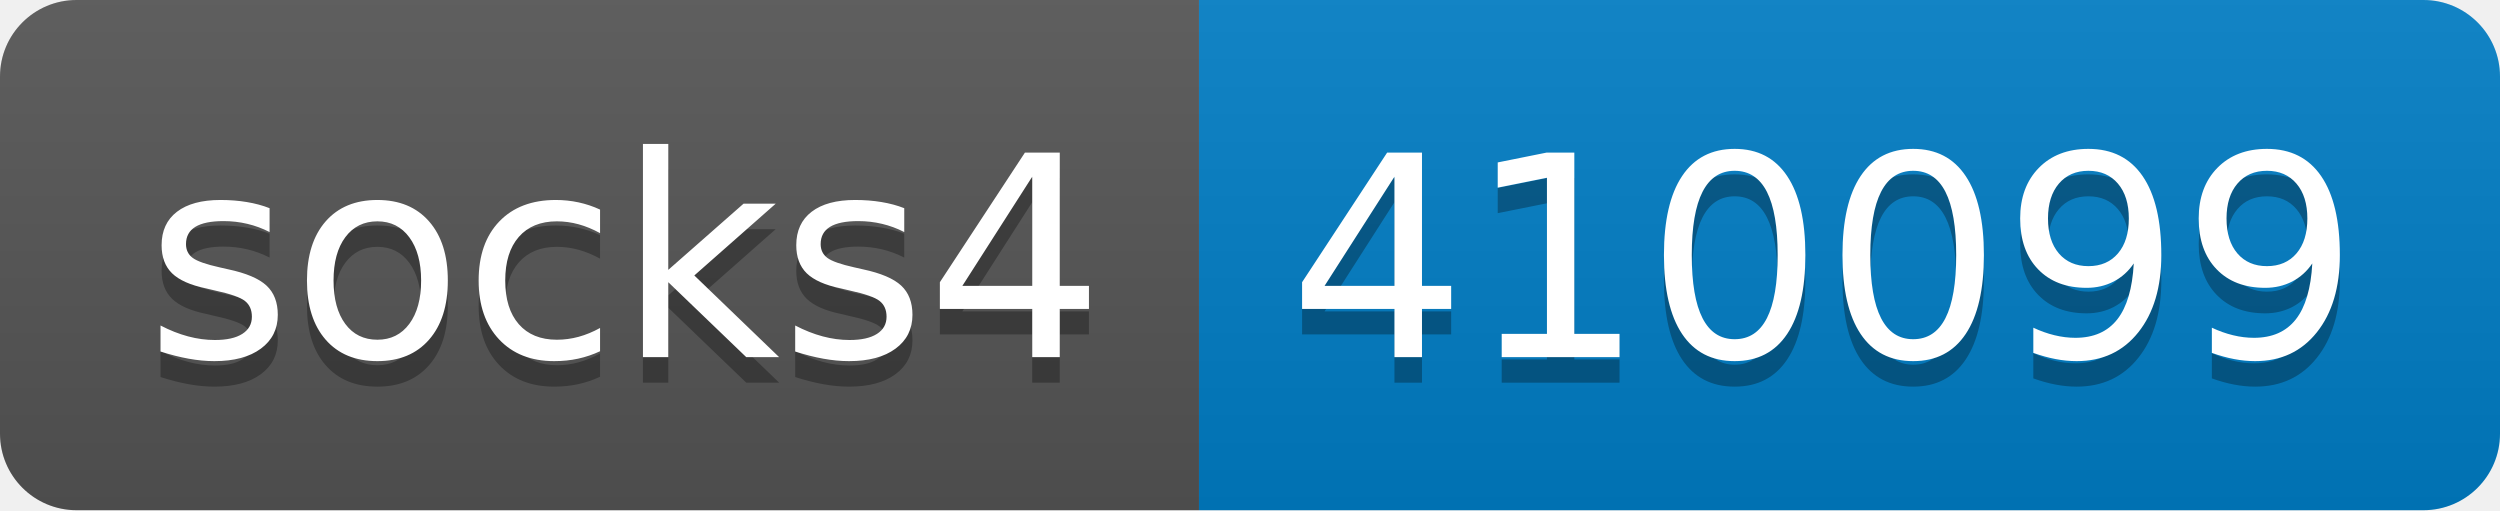
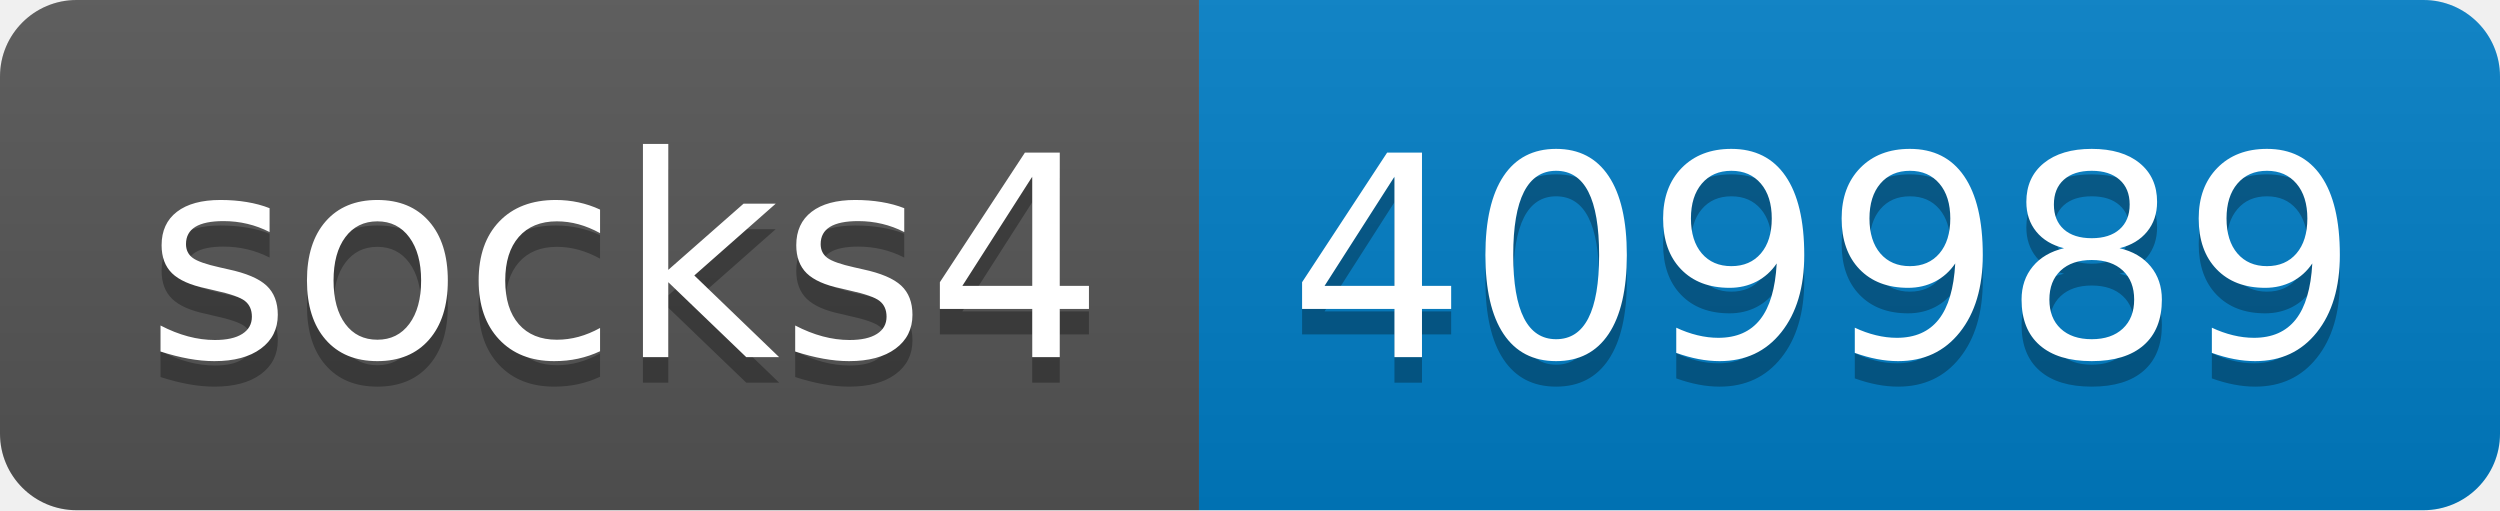
- <svg xmlns="http://www.w3.org/2000/svg" width="98" height="20" role="img" aria-label="socks4: 410099">
+ <svg xmlns="http://www.w3.org/2000/svg" width="98" height="20" role="img" aria-label="socks4: 409989">
  <linearGradient id="s" x2="0" y2="100%">
    <stop offset="0" stop-color="#bbb" stop-opacity=".1" />
    <stop offset="1" stop-opacity=".1" />
  </linearGradient>
  <clipPath id="r">
    <rect width="98" height="20" rx="3" fill="#fff" />
  </clipPath>
  <g clip-path="url(#r)">
    <rect width="47" height="20" fill="#555" />
    <rect x="47" width="51" height="20" fill="#007ec6" />
    <rect width="98" height="20" fill="url(#s)" />
  </g>
  <g fill="#fff" text-anchor="middle" font-family="Verdana,Geneva,DejaVu Sans,sans-serif" text-rendering="geometricPrecision" font-size="110">
    <text aria-hidden="true" x="245" y="150" fill="#010101" fill-opacity=".3" transform="scale(.1)" textLength="370">socks4</text>
    <text x="245" y="140" transform="scale(.1)" fill="#fff" textLength="370">socks4</text>
-     <text aria-hidden="true" x="715" y="150" fill="#010101" fill-opacity=".3" transform="scale(.1)" textLength="410">410099</text>
-     <text x="715" y="140" transform="scale(.1)" fill="#fff" textLength="410">410099</text>
+     <text aria-hidden="true" x="715" y="150" fill="#010101" fill-opacity=".3" transform="scale(.1)" textLength="410">409989</text>
+     <text x="715" y="140" transform="scale(.1)" fill="#fff" textLength="410">409989</text>
  </g>
</svg>
